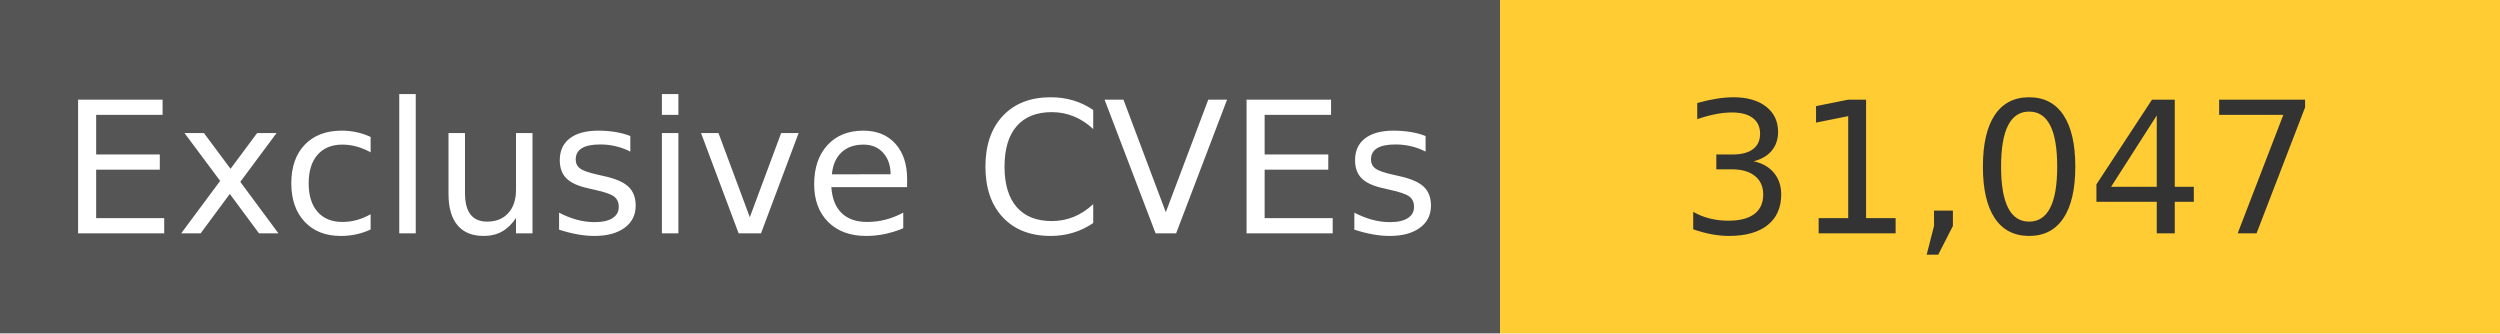
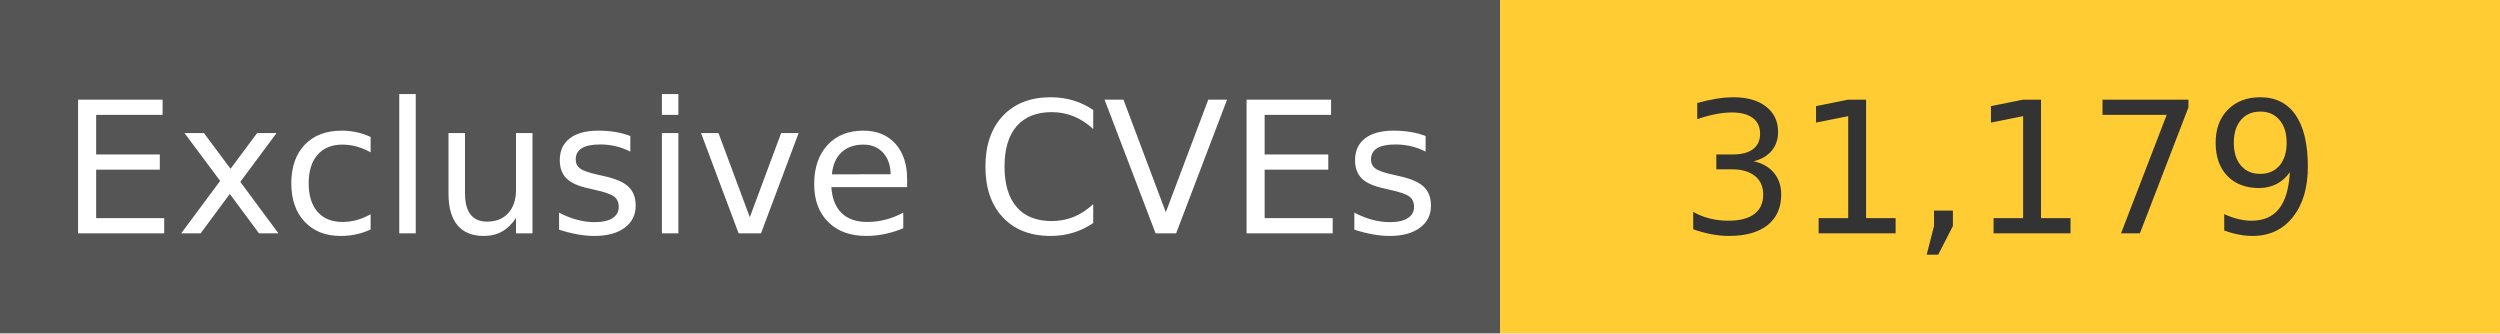
<svg xmlns="http://www.w3.org/2000/svg" width="150" height="20" role="img">
  <linearGradient id="s" x2="0" y2="100%">
    <stop offset="0" stop-color="#bbb" stop-opacity=".1" />
    <stop offset="1" stop-opacity=".1" />
  </linearGradient>
  <g>
    <rect width="90" height="20" fill="#555" />
    <rect x="90" width="267" height="20" fill="#ffcc33" />
  </g>
  <g fill="#fff" text-anchor="middle" font-family="Verdana,Geneva,DejaVu Sans,sans-serif" text-rendering="geometricPrecision" font-size="110">
    <text x="450" y="140" transform="scale(.1)" fill="#fff">
            Exclusive CVEs
        </text>
    <text x="1200" y="140" transform="scale(.1)" fill="#333">
-             31,047
+             31,179
        </text>
  </g>
</svg>
